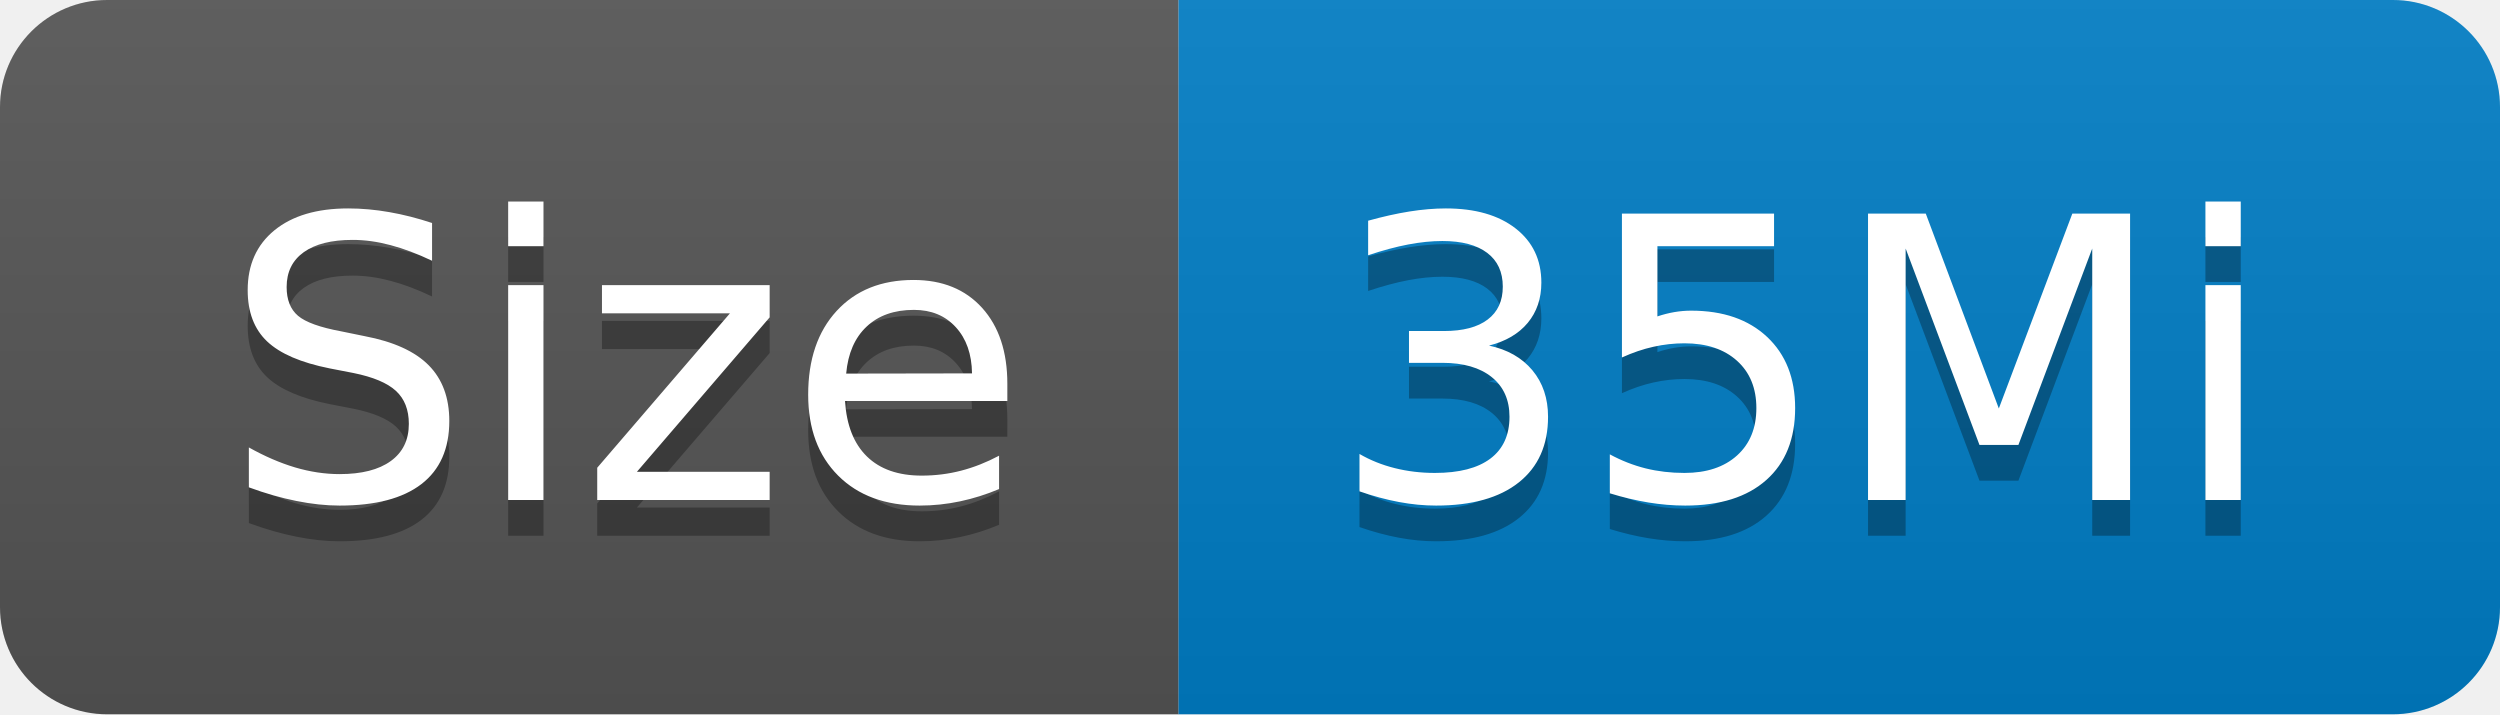
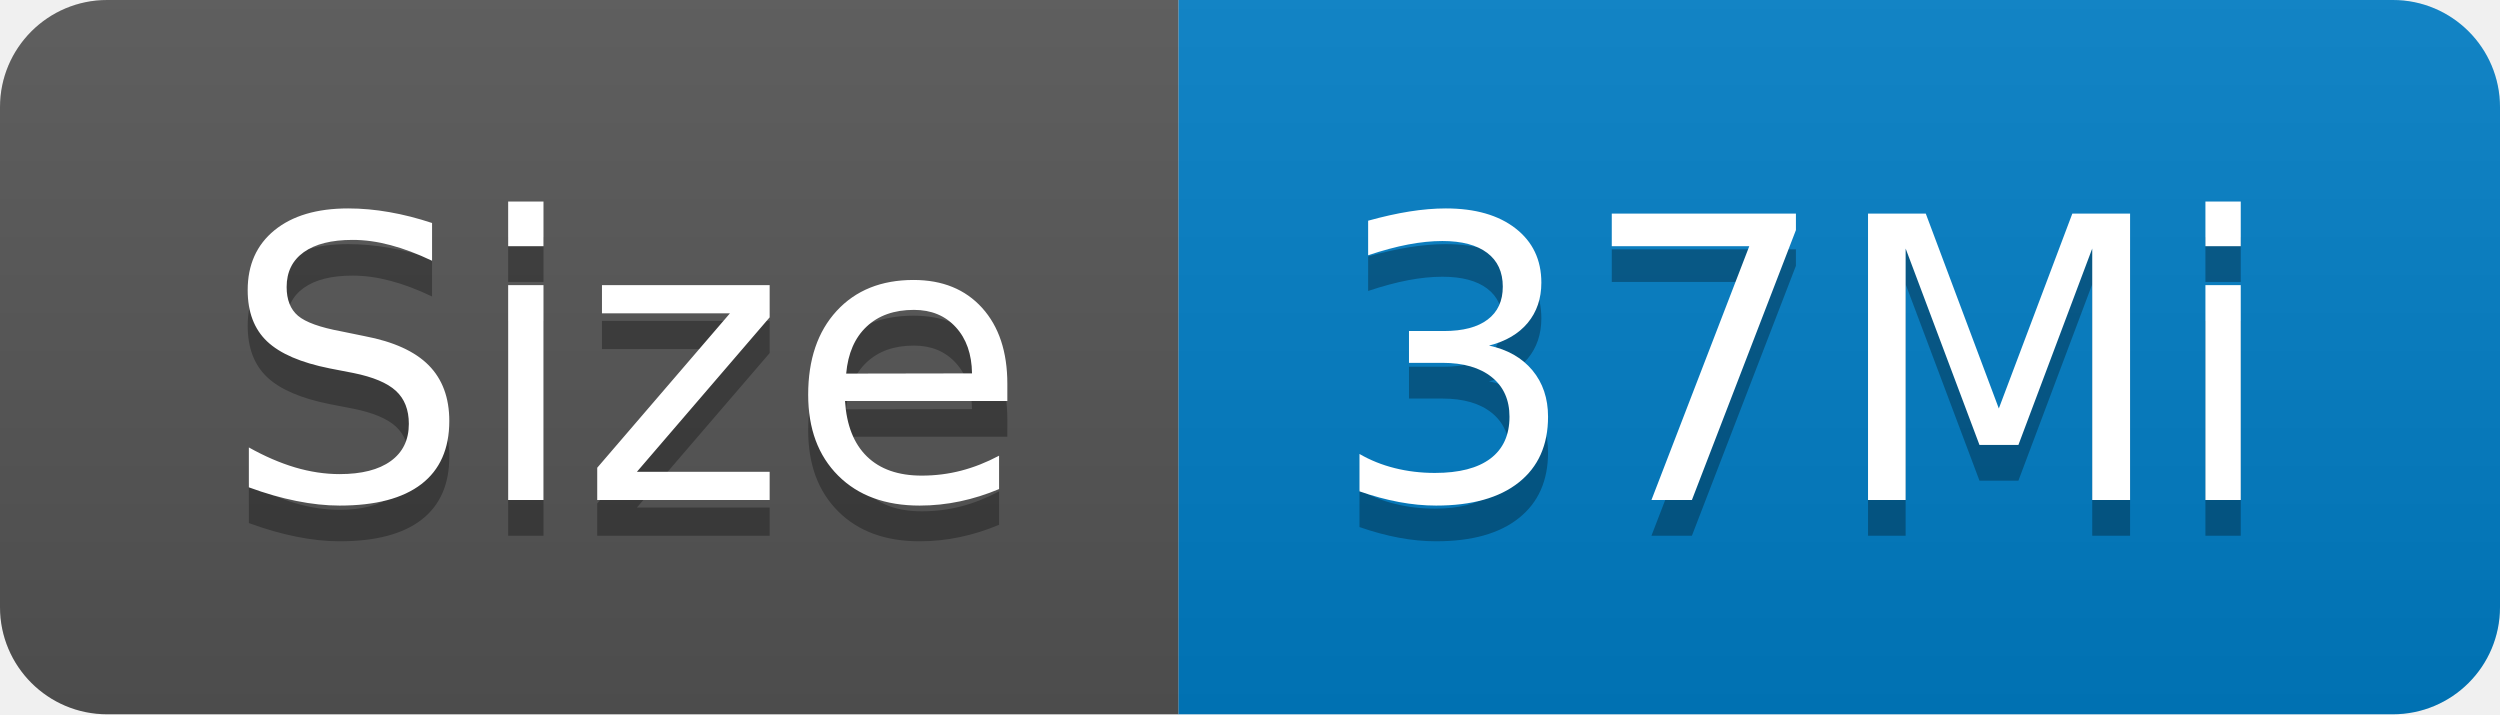
- <svg xmlns="http://www.w3.org/2000/svg" width="70" height="20" role="img" aria-label="Size: 35Mi">
+ <svg xmlns="http://www.w3.org/2000/svg" width="70" height="20" role="img" aria-label="Size: 37Mi">
  <linearGradient id="s" x2="0" y2="100%">
    <stop offset="0" stop-color="#bbb" stop-opacity=".1" />
    <stop offset="1" stop-opacity=".1" />
  </linearGradient>
  <clipPath id="r">
    <rect width="70" height="20" rx="3" fill="#fff" />
  </clipPath>
  <g clip-path="url(#r)">
    <rect width="33" height="20" fill="#555" />
    <rect x="33" width="37" height="20" fill="#007ec6" />
    <rect width="70" height="20" fill="url(#s)" />
  </g>
  <g fill="#fff" text-anchor="middle" font-family="Verdana,Geneva,DejaVu Sans,sans-serif" text-rendering="geometricPrecision" font-size="110">
    <text aria-hidden="true" x="175" y="150" fill="#010101" fill-opacity=".3" transform="scale(.1)" textLength="230">Size</text>
    <text x="175" y="140" transform="scale(.1)" fill="#fff" textLength="230">Size</text>
-     <text aria-hidden="true" x="505" y="150" fill="#010101" fill-opacity=".3" transform="scale(.1)" textLength="270">35Mi</text>
-     <text x="505" y="140" transform="scale(.1)" fill="#fff" textLength="270">35Mi</text>
+     <text aria-hidden="true" x="505" y="150" fill="#010101" fill-opacity=".3" transform="scale(.1)" textLength="270">37Mi</text>
+     <text x="505" y="140" transform="scale(.1)" fill="#fff" textLength="270">37Mi</text>
  </g>
</svg>
